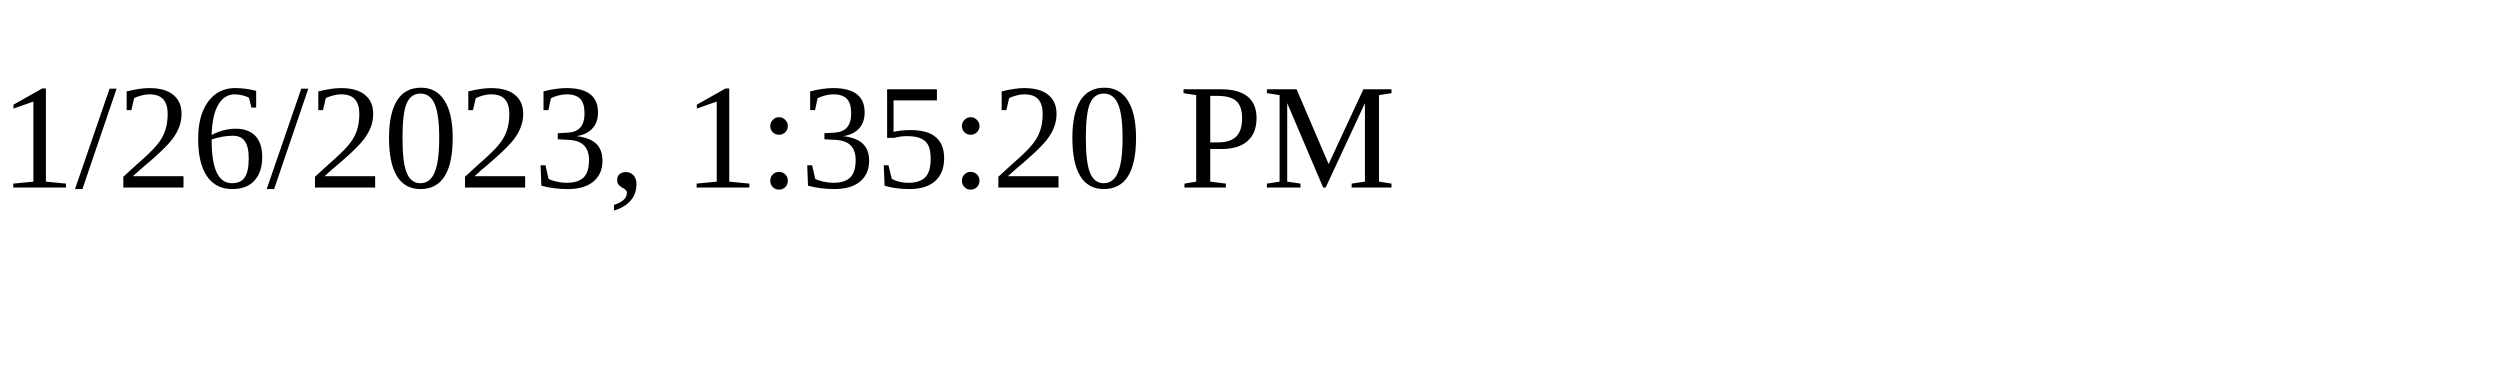
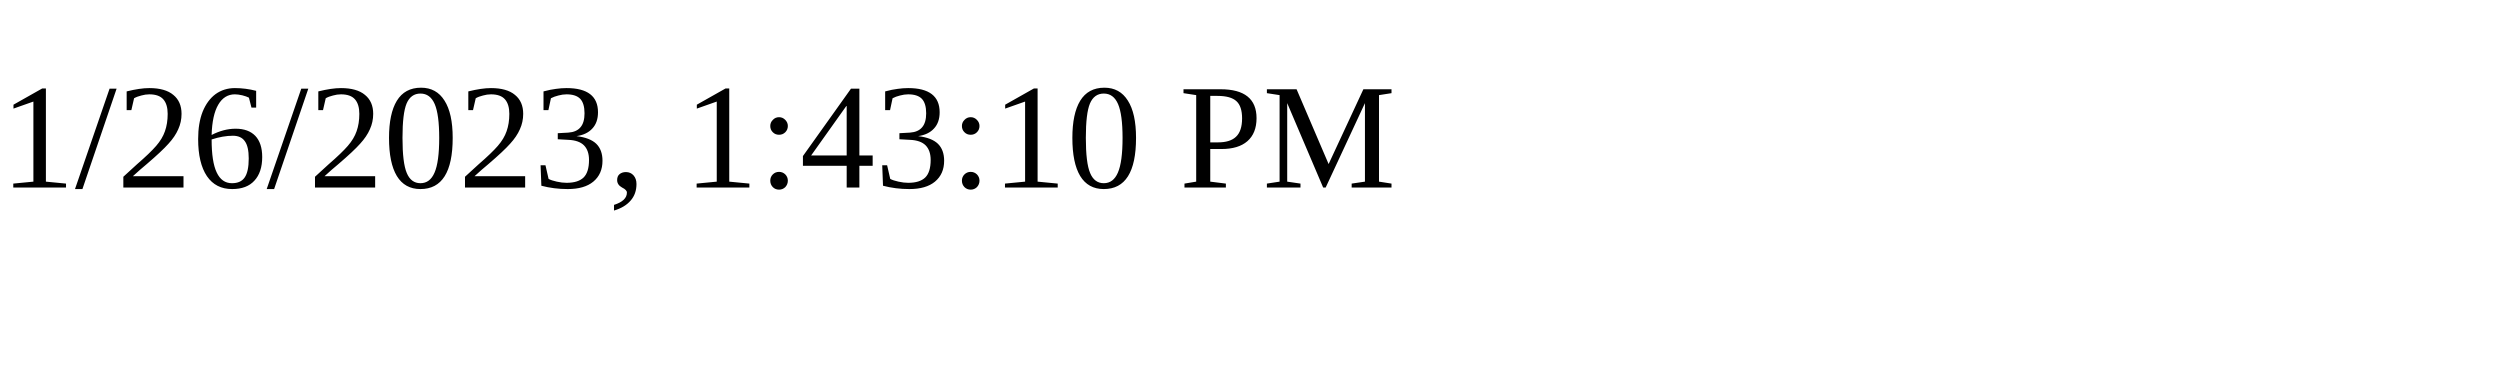
<svg xmlns="http://www.w3.org/2000/svg" height="30" width="200">
-   <text x="0" y="15">1/26/2023, 1:35:20 PM</text>
+   <text x="0" y="15">1/26/2023, 1:43:10 PM</text>
</svg>
